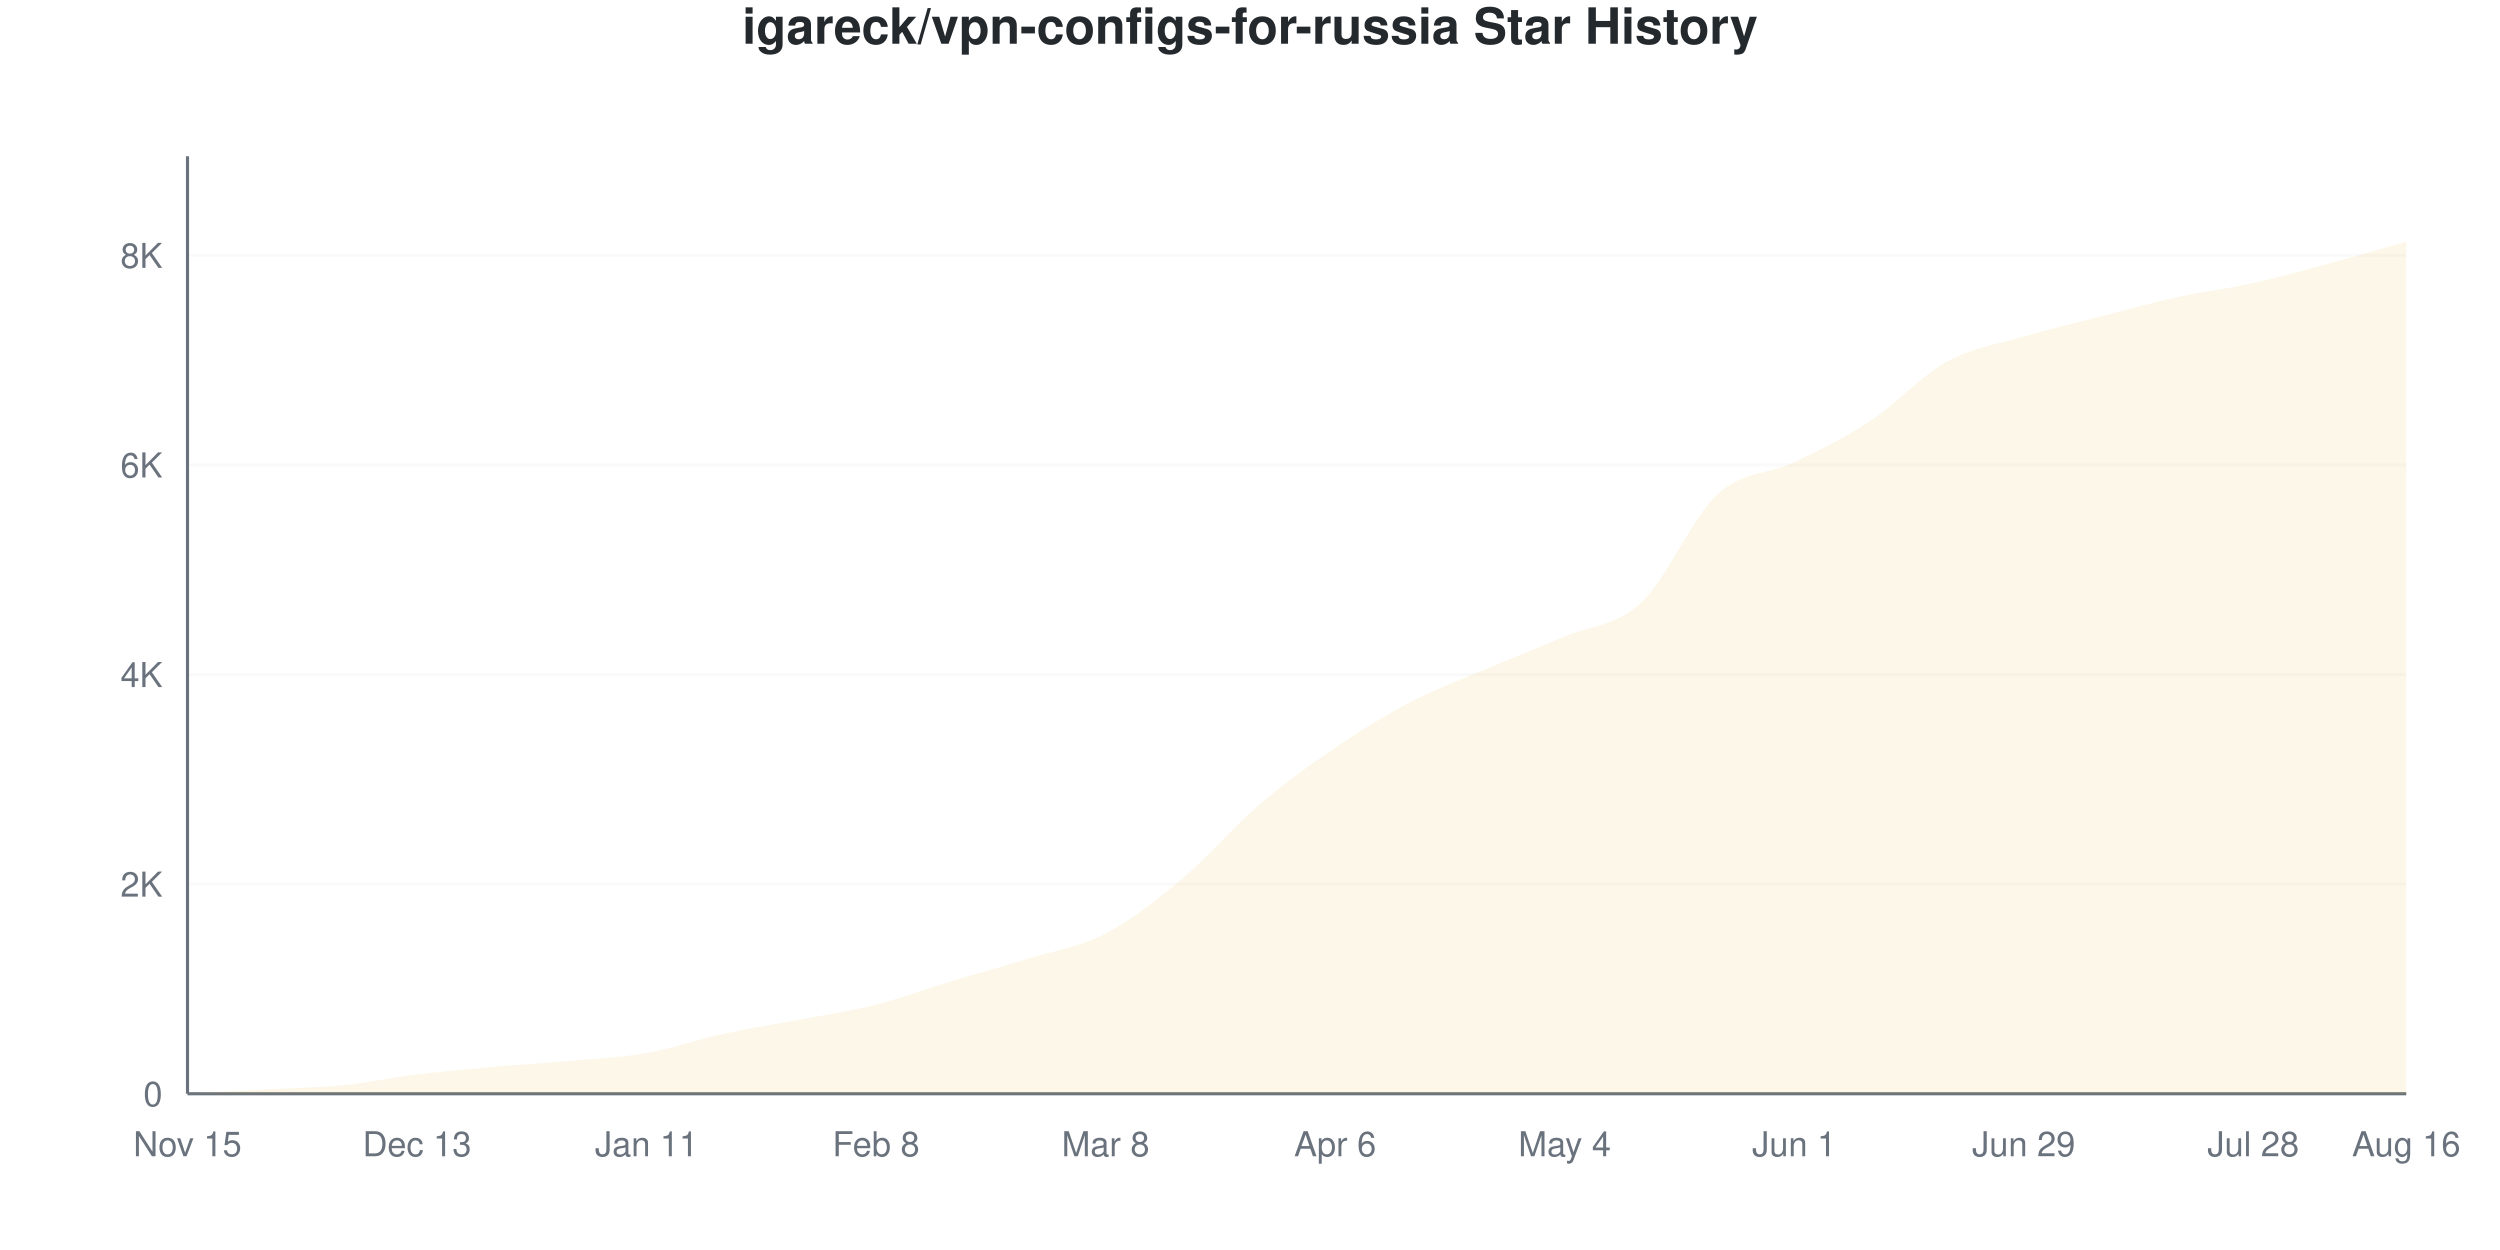
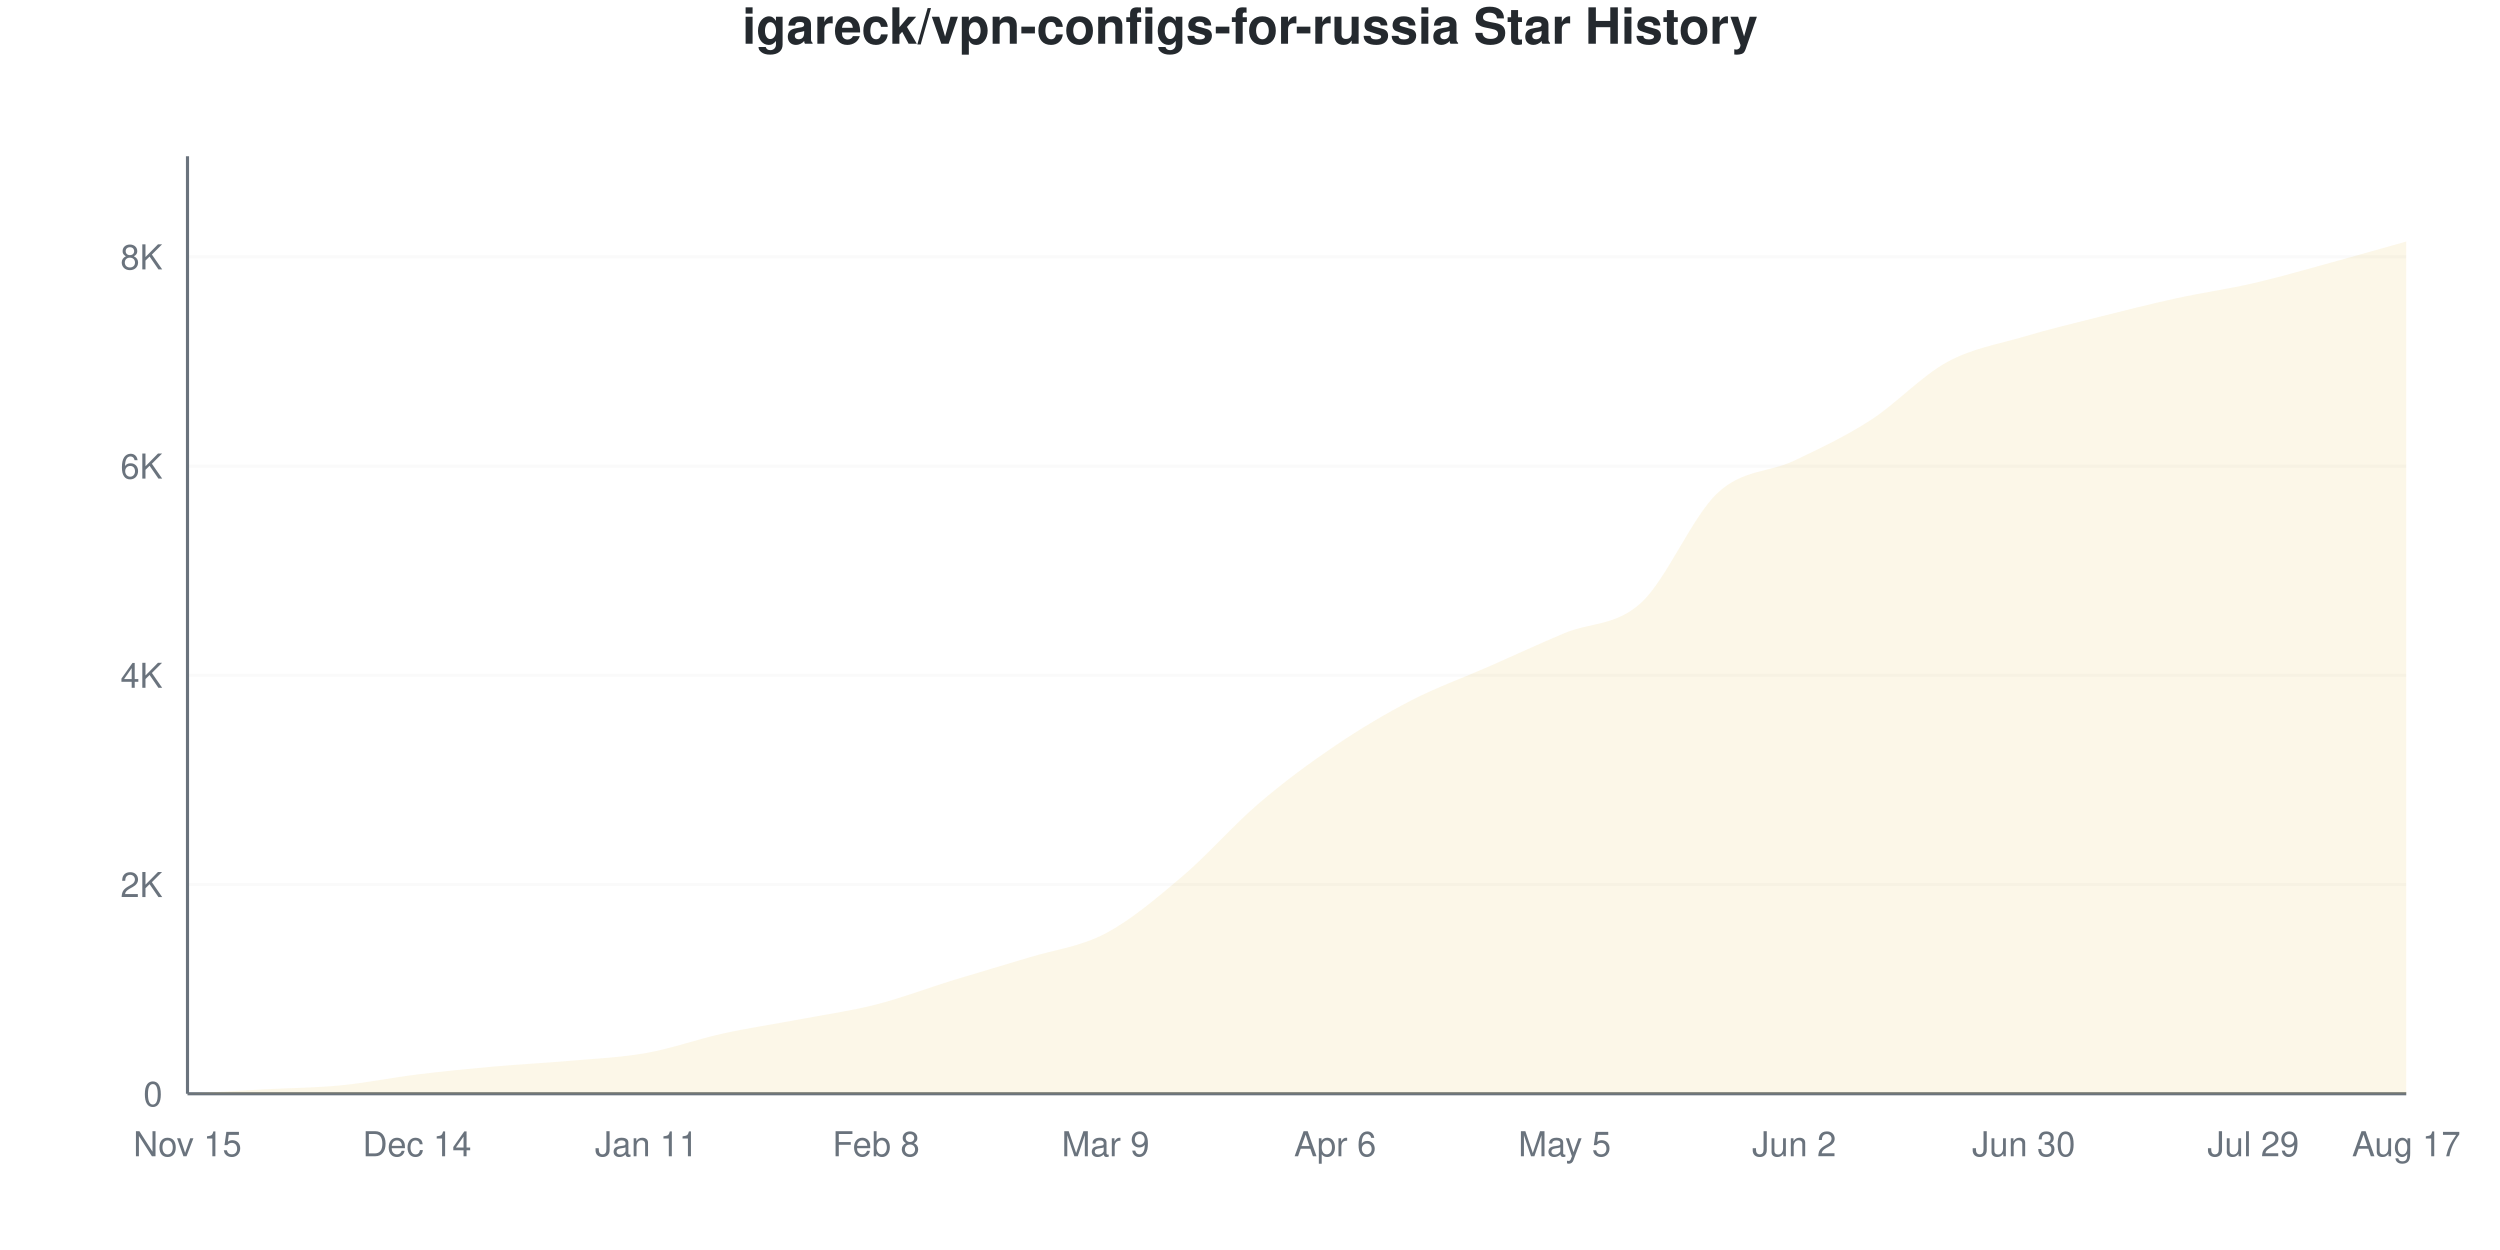
<svg xmlns="http://www.w3.org/2000/svg" viewBox="0 0 800 400" width="800" height="400">
  <style>
    @keyframes drawLine {
      to { stroke-dashoffset: 0; }
    }
    @keyframes fadeInPoint {
      from { opacity: 0; }
      to { opacity: 1; }
    }
    .data-line-0 {
-       stroke-dasharray: 1174;
-       stroke-dashoffset: 1174;
+       stroke-dasharray: 1175;
+       stroke-dashoffset: 1175;
      animation: drawLine 2s ease-out forwards;
    }
    .data-point {
      opacity: 0;
      animation: fadeInPoint 0.5s ease-out forwards;
    }
    .chart-bg { fill: #fff; }
    .chart-text { fill: #24292e; }
    .chart-muted { fill: #6a737d; }
    .chart-grid { stroke: #eee; }
    .chart-axis { stroke: #6a737d; }
    @media (prefers-color-scheme: dark) {
      .chart-bg { fill: #0d1117; }
      .chart-text { fill: #e6edf3; }
      .chart-muted { fill: #8b949e; }
      .chart-grid { stroke: #21262d; }
      .chart-axis { stroke: #8b949e; }
    }
  </style>
  <rect width="800" height="400" class="chart-bg" />
  <text x="400" y="14" text-anchor="middle" class="chart-text" font-size="16" font-weight="bold" font-family="-apple-system, BlinkMacSystemFont, 'Segoe UI', Helvetica, Arial, sans-serif">igareck/vpn-configs-for-russia Star History</text>
  <g class="grid">
    <line x1="60" y1="350" x2="770" y2="350" class="chart-grid" stroke-opacity="0.3" />
    <text x="52" y="354" text-anchor="end" class="chart-muted" font-size="11" font-family="-apple-system, BlinkMacSystemFont, 'Segoe UI', Helvetica, Arial, sans-serif">0</text>
-     <line x1="60" y1="282.931" x2="770" y2="282.931" class="chart-grid" stroke-opacity="0.3" />
-     <text x="52" y="286.931" text-anchor="end" class="chart-muted" font-size="11" font-family="-apple-system, BlinkMacSystemFont, 'Segoe UI', Helvetica, Arial, sans-serif">2K</text>
-     <line x1="60" y1="215.862" x2="770" y2="215.862" class="chart-grid" stroke-opacity="0.3" />
-     <text x="52" y="219.862" text-anchor="end" class="chart-muted" font-size="11" font-family="-apple-system, BlinkMacSystemFont, 'Segoe UI', Helvetica, Arial, sans-serif">4K</text>
-     <line x1="60" y1="148.793" x2="770" y2="148.793" class="chart-grid" stroke-opacity="0.3" />
-     <text x="52" y="152.793" text-anchor="end" class="chart-muted" font-size="11" font-family="-apple-system, BlinkMacSystemFont, 'Segoe UI', Helvetica, Arial, sans-serif">6K</text>
-     <line x1="60" y1="81.724" x2="770" y2="81.724" class="chart-grid" stroke-opacity="0.3" />
-     <text x="52" y="85.724" text-anchor="end" class="chart-muted" font-size="11" font-family="-apple-system, BlinkMacSystemFont, 'Segoe UI', Helvetica, Arial, sans-serif">8K</text>
+     <line x1="60" y1="283.051" x2="770" y2="283.051" class="chart-grid" stroke-opacity="0.3" />
+     <text x="52" y="287.051" text-anchor="end" class="chart-muted" font-size="11" font-family="-apple-system, BlinkMacSystemFont, 'Segoe UI', Helvetica, Arial, sans-serif">2K</text>
+     <line x1="60" y1="216.101" x2="770" y2="216.101" class="chart-grid" stroke-opacity="0.3" />
+     <text x="52" y="220.101" text-anchor="end" class="chart-muted" font-size="11" font-family="-apple-system, BlinkMacSystemFont, 'Segoe UI', Helvetica, Arial, sans-serif">4K</text>
+     <line x1="60" y1="149.152" x2="770" y2="149.152" class="chart-grid" stroke-opacity="0.3" />
+     <text x="52" y="153.152" text-anchor="end" class="chart-muted" font-size="11" font-family="-apple-system, BlinkMacSystemFont, 'Segoe UI', Helvetica, Arial, sans-serif">6K</text>
+     <line x1="60" y1="82.203" x2="770" y2="82.203" class="chart-grid" stroke-opacity="0.3" />
+     <text x="52" y="86.203" text-anchor="end" class="chart-muted" font-size="11" font-family="-apple-system, BlinkMacSystemFont, 'Segoe UI', Helvetica, Arial, sans-serif">8K</text>
  </g>
  <g class="milestones">
    
  </g>
  <g class="x-axis">
    <text x="60" y="370" text-anchor="middle" class="chart-muted" font-size="11" font-family="-apple-system, BlinkMacSystemFont, 'Segoe UI', Helvetica, Arial, sans-serif">Nov 15</text>
-     <text x="133.448" y="370" text-anchor="middle" class="chart-muted" font-size="11" font-family="-apple-system, BlinkMacSystemFont, 'Segoe UI', Helvetica, Arial, sans-serif">Dec 13</text>
+     <text x="133.448" y="370" text-anchor="middle" class="chart-muted" font-size="11" font-family="-apple-system, BlinkMacSystemFont, 'Segoe UI', Helvetica, Arial, sans-serif">Dec 14</text>
    <text x="206.897" y="370" text-anchor="middle" class="chart-muted" font-size="11" font-family="-apple-system, BlinkMacSystemFont, 'Segoe UI', Helvetica, Arial, sans-serif">Jan 11</text>
    <text x="280.345" y="370" text-anchor="middle" class="chart-muted" font-size="11" font-family="-apple-system, BlinkMacSystemFont, 'Segoe UI', Helvetica, Arial, sans-serif">Feb 8</text>
-     <text x="353.793" y="370" text-anchor="middle" class="chart-muted" font-size="11" font-family="-apple-system, BlinkMacSystemFont, 'Segoe UI', Helvetica, Arial, sans-serif">Mar 8</text>
+     <text x="353.793" y="370" text-anchor="middle" class="chart-muted" font-size="11" font-family="-apple-system, BlinkMacSystemFont, 'Segoe UI', Helvetica, Arial, sans-serif">Mar 9</text>
    <text x="427.241" y="370" text-anchor="middle" class="chart-muted" font-size="11" font-family="-apple-system, BlinkMacSystemFont, 'Segoe UI', Helvetica, Arial, sans-serif">Apr 6</text>
-     <text x="500.69" y="370" text-anchor="middle" class="chart-muted" font-size="11" font-family="-apple-system, BlinkMacSystemFont, 'Segoe UI', Helvetica, Arial, sans-serif">May 4</text>
-     <text x="574.138" y="370" text-anchor="middle" class="chart-muted" font-size="11" font-family="-apple-system, BlinkMacSystemFont, 'Segoe UI', Helvetica, Arial, sans-serif">Jun 1</text>
-     <text x="647.586" y="370" text-anchor="middle" class="chart-muted" font-size="11" font-family="-apple-system, BlinkMacSystemFont, 'Segoe UI', Helvetica, Arial, sans-serif">Jun 29</text>
-     <text x="721.034" y="370" text-anchor="middle" class="chart-muted" font-size="11" font-family="-apple-system, BlinkMacSystemFont, 'Segoe UI', Helvetica, Arial, sans-serif">Jul 28</text>
-     <text x="770" y="370" text-anchor="middle" class="chart-muted" font-size="11" font-family="-apple-system, BlinkMacSystemFont, 'Segoe UI', Helvetica, Arial, sans-serif">Aug 16</text>
+     <text x="500.69" y="370" text-anchor="middle" class="chart-muted" font-size="11" font-family="-apple-system, BlinkMacSystemFont, 'Segoe UI', Helvetica, Arial, sans-serif">May 5</text>
+     <text x="574.138" y="370" text-anchor="middle" class="chart-muted" font-size="11" font-family="-apple-system, BlinkMacSystemFont, 'Segoe UI', Helvetica, Arial, sans-serif">Jun 2</text>
+     <text x="647.586" y="370" text-anchor="middle" class="chart-muted" font-size="11" font-family="-apple-system, BlinkMacSystemFont, 'Segoe UI', Helvetica, Arial, sans-serif">Jun 30</text>
+     <text x="721.034" y="370" text-anchor="middle" class="chart-muted" font-size="11" font-family="-apple-system, BlinkMacSystemFont, 'Segoe UI', Helvetica, Arial, sans-serif">Jul 29</text>
+     <text x="770" y="370" text-anchor="middle" class="chart-muted" font-size="11" font-family="-apple-system, BlinkMacSystemFont, 'Segoe UI', Helvetica, Arial, sans-serif">Aug 17</text>
  </g>
  <line x1="60" y1="50" x2="60" y2="350" class="chart-axis" stroke-width="1" />
  <line x1="60" y1="350" x2="770" y2="350" class="chart-axis" stroke-width="1" />
-   <path d="M60,350 L60,349.966 C68.161,349.508 76.322,349.027 84.483,348.592 C92.644,348.156 100.805,348.144 108.966,347.351 C117.126,346.557 125.287,344.825 133.448,343.83 C141.609,342.835 149.77,342.103 157.931,341.382 C166.092,340.661 174.253,340.236 182.414,339.504 C190.575,338.772 198.736,338.431 206.897,336.989 C215.057,335.547 223.218,332.635 231.379,330.852 C239.54,329.069 247.701,327.85 255.862,326.291 C264.023,324.732 272.184,323.564 280.345,321.496 C288.506,319.428 296.667,316.348 304.828,313.883 C312.989,311.419 321.149,309.228 329.31,306.707 C337.471,304.186 345.632,303.001 353.793,298.759 C361.954,294.517 370.115,288.095 378.276,281.254 C386.437,274.413 394.598,264.705 402.759,257.713 C410.92,250.721 419.08,244.841 427.241,239.302 C435.402,233.764 443.563,228.722 451.724,224.48 C459.885,220.238 468.046,217.315 476.207,213.85 C484.368,210.385 492.529,207.188 500.69,203.689 C508.851,200.19 517.011,200.453 525.172,192.857 C533.333,185.262 541.494,165.599 549.655,158.115 C557.816,150.632 565.977,151.867 574.138,147.954 C582.299,144.042 590.46,140.018 598.621,134.641 C606.782,129.264 614.943,120.182 623.103,115.694 C631.264,111.206 639.425,110.111 647.586,107.713 C655.747,105.315 663.908,103.404 672.069,101.308 C680.23,99.212 688.391,96.926 696.552,95.137 C704.713,93.349 712.874,92.388 721.034,90.577 C729.195,88.766 737.356,86.486 745.517,84.272 C753.678,82.059 761.839,79.622 770,77.297 L770,350 L60,350 Z" fill="#dfb317" fill-opacity="0.1" />
-   <path d="M60,350 L60,349.966 C68.161,349.508 76.322,349.027 84.483,348.592 C92.644,348.156 100.805,348.144 108.966,347.351 C117.126,346.557 125.287,344.825 133.448,343.83 C141.609,342.835 149.77,342.103 157.931,341.382 C166.092,340.661 174.253,340.236 182.414,339.504 C190.575,338.772 198.736,338.431 206.897,336.989 C215.057,335.547 223.218,332.635 231.379,330.852 C239.54,329.069 247.701,327.85 255.862,326.291 C264.023,324.732 272.184,323.564 280.345,321.496 C288.506,319.428 296.667,316.348 304.828,313.883 C312.989,311.419 321.149,309.228 329.31,306.707 C337.471,304.186 345.632,303.001 353.793,298.759 C361.954,294.517 370.115,288.095 378.276,281.254 C386.437,274.413 394.598,264.705 402.759,257.713 C410.92,250.721 419.08,244.841 427.241,239.302 C435.402,233.764 443.563,228.722 451.724,224.48 C459.885,220.238 468.046,217.315 476.207,213.85 C484.368,210.385 492.529,207.188 500.69,203.689 C508.851,200.19 517.011,200.453 525.172,192.857 C533.333,185.262 541.494,165.599 549.655,158.115 C557.816,150.632 565.977,151.867 574.138,147.954 C582.299,144.042 590.46,140.018 598.621,134.641 C606.782,129.264 614.943,120.182 623.103,115.694 C631.264,111.206 639.425,110.111 647.586,107.713 C655.747,105.315 663.908,103.404 672.069,101.308 C680.23,99.212 688.391,96.926 696.552,95.137 C704.713,93.349 712.874,92.388 721.034,90.577 C729.195,88.766 737.356,86.486 745.517,84.272 C753.678,82.059 761.839,79.622 770,77.297" fill="none" stroke="#dfb317" stroke-width="2.5" class="data-line-0" />
+   <path d="M60,350 L60,349.967 C68.161,349.509 76.322,349.035 84.483,348.594 C92.644,348.153 100.805,348.114 108.966,347.322 C117.126,346.53 125.287,344.845 133.448,343.841 C141.609,342.836 149.77,342.027 157.931,341.297 C166.092,340.566 174.253,340.181 182.414,339.455 C190.575,338.73 198.736,338.401 206.897,336.945 C215.057,335.489 223.218,332.509 231.379,330.719 C239.54,328.928 247.701,327.745 255.862,326.2 C264.023,324.654 272.184,323.527 280.345,321.446 C288.506,319.365 296.667,316.224 304.828,313.713 C312.989,311.203 321.149,308.888 329.31,306.383 C337.471,303.877 345.632,302.996 353.793,298.683 C361.954,294.371 370.115,287.43 378.276,280.507 C386.437,273.583 394.598,264.121 402.759,257.141 C410.92,250.162 419.08,244.142 427.241,238.63 C435.402,233.118 443.563,228.275 451.724,224.068 C459.885,219.862 468.046,216.972 476.207,213.39 C484.368,209.808 492.529,205.998 500.69,202.578 C508.851,199.158 517.011,200.346 525.172,192.87 C533.333,185.394 541.494,165.298 549.655,157.721 C557.816,150.145 565.977,151.294 574.138,147.411 C582.299,143.528 590.46,139.684 598.621,134.423 C606.782,129.162 614.943,120.291 623.103,115.845 C631.264,111.398 639.425,110.165 647.586,107.744 C655.747,105.322 663.908,103.37 672.069,101.317 C680.23,99.264 688.391,97.205 696.552,95.425 C704.713,93.645 712.874,92.518 721.034,90.638 C729.195,88.758 737.356,86.37 745.517,84.144 C753.678,81.918 761.839,79.569 770,77.282 L770,350 L60,350 Z" fill="#dfb317" fill-opacity="0.1" />
+   <path d="M60,350 L60,349.967 C68.161,349.509 76.322,349.035 84.483,348.594 C92.644,348.153 100.805,348.114 108.966,347.322 C117.126,346.53 125.287,344.845 133.448,343.841 C141.609,342.836 149.77,342.027 157.931,341.297 C166.092,340.566 174.253,340.181 182.414,339.455 C190.575,338.73 198.736,338.401 206.897,336.945 C215.057,335.489 223.218,332.509 231.379,330.719 C239.54,328.928 247.701,327.745 255.862,326.2 C264.023,324.654 272.184,323.527 280.345,321.446 C288.506,319.365 296.667,316.224 304.828,313.713 C312.989,311.203 321.149,308.888 329.31,306.383 C337.471,303.877 345.632,302.996 353.793,298.683 C361.954,294.371 370.115,287.43 378.276,280.507 C386.437,273.583 394.598,264.121 402.759,257.141 C410.92,250.162 419.08,244.142 427.241,238.63 C435.402,233.118 443.563,228.275 451.724,224.068 C459.885,219.862 468.046,216.972 476.207,213.39 C484.368,209.808 492.529,205.998 500.69,202.578 C508.851,199.158 517.011,200.346 525.172,192.87 C533.333,185.394 541.494,165.298 549.655,157.721 C557.816,150.145 565.977,151.294 574.138,147.411 C582.299,143.528 590.46,139.684 598.621,134.423 C606.782,129.162 614.943,120.291 623.103,115.845 C631.264,111.398 639.425,110.165 647.586,107.744 C655.747,105.322 663.908,103.37 672.069,101.317 C680.23,99.264 688.391,97.205 696.552,95.425 C704.713,93.645 712.874,92.518 721.034,90.638 C729.195,88.758 737.356,86.37 745.517,84.144 C753.678,81.918 761.839,79.569 770,77.282" fill="none" stroke="#dfb317" stroke-width="2.5" class="data-line-0" />
  <g class="points">
-     <circle cx="60" cy="349.966" r="4" fill="#dfb317" class="data-point" style="animation-delay: 1.50s" />
-     <circle cx="84.483" cy="348.592" r="4" fill="#dfb317" class="data-point" style="animation-delay: 1.55s" />
-     <circle cx="108.966" cy="347.351" r="4" fill="#dfb317" class="data-point" style="animation-delay: 1.60s" />
-     <circle cx="133.448" cy="343.83" r="4" fill="#dfb317" class="data-point" style="animation-delay: 1.65s" />
-     <circle cx="157.931" cy="341.382" r="4" fill="#dfb317" class="data-point" style="animation-delay: 1.70s" />
-     <circle cx="182.414" cy="339.504" r="4" fill="#dfb317" class="data-point" style="animation-delay: 1.75s" />
-     <circle cx="206.897" cy="336.989" r="4" fill="#dfb317" class="data-point" style="animation-delay: 1.80s" />
-     <circle cx="231.379" cy="330.852" r="4" fill="#dfb317" class="data-point" style="animation-delay: 1.85s" />
-     <circle cx="255.862" cy="326.291" r="4" fill="#dfb317" class="data-point" style="animation-delay: 1.90s" />
-     <circle cx="280.345" cy="321.496" r="4" fill="#dfb317" class="data-point" style="animation-delay: 1.95s" />
-     <circle cx="304.828" cy="313.883" r="4" fill="#dfb317" class="data-point" style="animation-delay: 2.00s" />
-     <circle cx="329.31" cy="306.707" r="4" fill="#dfb317" class="data-point" style="animation-delay: 2.05s" />
-     <circle cx="353.793" cy="298.759" r="4" fill="#dfb317" class="data-point" style="animation-delay: 2.10s" />
-     <circle cx="378.276" cy="281.254" r="4" fill="#dfb317" class="data-point" style="animation-delay: 2.15s" />
-     <circle cx="402.759" cy="257.713" r="4" fill="#dfb317" class="data-point" style="animation-delay: 2.20s" />
-     <circle cx="427.241" cy="239.302" r="4" fill="#dfb317" class="data-point" style="animation-delay: 2.25s" />
-     <circle cx="451.724" cy="224.48" r="4" fill="#dfb317" class="data-point" style="animation-delay: 2.30s" />
-     <circle cx="476.207" cy="213.85" r="4" fill="#dfb317" class="data-point" style="animation-delay: 2.35s" />
-     <circle cx="500.69" cy="203.689" r="4" fill="#dfb317" class="data-point" style="animation-delay: 2.40s" />
-     <circle cx="525.172" cy="192.857" r="4" fill="#dfb317" class="data-point" style="animation-delay: 2.45s" />
-     <circle cx="549.655" cy="158.115" r="4" fill="#dfb317" class="data-point" style="animation-delay: 2.50s" />
-     <circle cx="574.138" cy="147.954" r="4" fill="#dfb317" class="data-point" style="animation-delay: 2.55s" />
-     <circle cx="598.621" cy="134.641" r="4" fill="#dfb317" class="data-point" style="animation-delay: 2.60s" />
-     <circle cx="623.103" cy="115.694" r="4" fill="#dfb317" class="data-point" style="animation-delay: 2.65s" />
-     <circle cx="647.586" cy="107.713" r="4" fill="#dfb317" class="data-point" style="animation-delay: 2.70s" />
-     <circle cx="672.069" cy="101.308" r="4" fill="#dfb317" class="data-point" style="animation-delay: 2.75s" />
-     <circle cx="696.552" cy="95.137" r="4" fill="#dfb317" class="data-point" style="animation-delay: 2.80s" />
-     <circle cx="721.034" cy="90.577" r="4" fill="#dfb317" class="data-point" style="animation-delay: 2.85s" />
-     <circle cx="745.517" cy="84.272" r="4" fill="#dfb317" class="data-point" style="animation-delay: 2.90s" />
-     <circle cx="770" cy="77.297" r="4" fill="#dfb317" class="data-point" style="animation-delay: 2.95s" />
+     <circle cx="60" cy="349.967" r="4" fill="#dfb317" class="data-point" style="animation-delay: 1.50s" />
+     <circle cx="84.483" cy="348.594" r="4" fill="#dfb317" class="data-point" style="animation-delay: 1.55s" />
+     <circle cx="108.966" cy="347.322" r="4" fill="#dfb317" class="data-point" style="animation-delay: 1.60s" />
+     <circle cx="133.448" cy="343.841" r="4" fill="#dfb317" class="data-point" style="animation-delay: 1.65s" />
+     <circle cx="157.931" cy="341.297" r="4" fill="#dfb317" class="data-point" style="animation-delay: 1.70s" />
+     <circle cx="182.414" cy="339.455" r="4" fill="#dfb317" class="data-point" style="animation-delay: 1.75s" />
+     <circle cx="206.897" cy="336.945" r="4" fill="#dfb317" class="data-point" style="animation-delay: 1.80s" />
+     <circle cx="231.379" cy="330.719" r="4" fill="#dfb317" class="data-point" style="animation-delay: 1.85s" />
+     <circle cx="255.862" cy="326.2" r="4" fill="#dfb317" class="data-point" style="animation-delay: 1.90s" />
+     <circle cx="280.345" cy="321.446" r="4" fill="#dfb317" class="data-point" style="animation-delay: 1.95s" />
+     <circle cx="304.828" cy="313.713" r="4" fill="#dfb317" class="data-point" style="animation-delay: 2.00s" />
+     <circle cx="329.31" cy="306.383" r="4" fill="#dfb317" class="data-point" style="animation-delay: 2.05s" />
+     <circle cx="353.793" cy="298.683" r="4" fill="#dfb317" class="data-point" style="animation-delay: 2.10s" />
+     <circle cx="378.276" cy="280.507" r="4" fill="#dfb317" class="data-point" style="animation-delay: 2.15s" />
+     <circle cx="402.759" cy="257.141" r="4" fill="#dfb317" class="data-point" style="animation-delay: 2.20s" />
+     <circle cx="427.241" cy="238.63" r="4" fill="#dfb317" class="data-point" style="animation-delay: 2.25s" />
+     <circle cx="451.724" cy="224.068" r="4" fill="#dfb317" class="data-point" style="animation-delay: 2.30s" />
+     <circle cx="476.207" cy="213.39" r="4" fill="#dfb317" class="data-point" style="animation-delay: 2.35s" />
+     <circle cx="500.69" cy="202.578" r="4" fill="#dfb317" class="data-point" style="animation-delay: 2.40s" />
+     <circle cx="525.172" cy="192.87" r="4" fill="#dfb317" class="data-point" style="animation-delay: 2.45s" />
+     <circle cx="549.655" cy="157.721" r="4" fill="#dfb317" class="data-point" style="animation-delay: 2.50s" />
+     <circle cx="574.138" cy="147.411" r="4" fill="#dfb317" class="data-point" style="animation-delay: 2.55s" />
+     <circle cx="598.621" cy="134.423" r="4" fill="#dfb317" class="data-point" style="animation-delay: 2.60s" />
+     <circle cx="623.103" cy="115.845" r="4" fill="#dfb317" class="data-point" style="animation-delay: 2.65s" />
+     <circle cx="647.586" cy="107.744" r="4" fill="#dfb317" class="data-point" style="animation-delay: 2.70s" />
+     <circle cx="672.069" cy="101.317" r="4" fill="#dfb317" class="data-point" style="animation-delay: 2.75s" />
+     <circle cx="696.552" cy="95.425" r="4" fill="#dfb317" class="data-point" style="animation-delay: 2.80s" />
+     <circle cx="721.034" cy="90.638" r="4" fill="#dfb317" class="data-point" style="animation-delay: 2.85s" />
+     <circle cx="745.517" cy="84.144" r="4" fill="#dfb317" class="data-point" style="animation-delay: 2.90s" />
+     <circle cx="770" cy="77.282" r="4" fill="#dfb317" class="data-point" style="animation-delay: 2.95s" />
  </g>
</svg>
